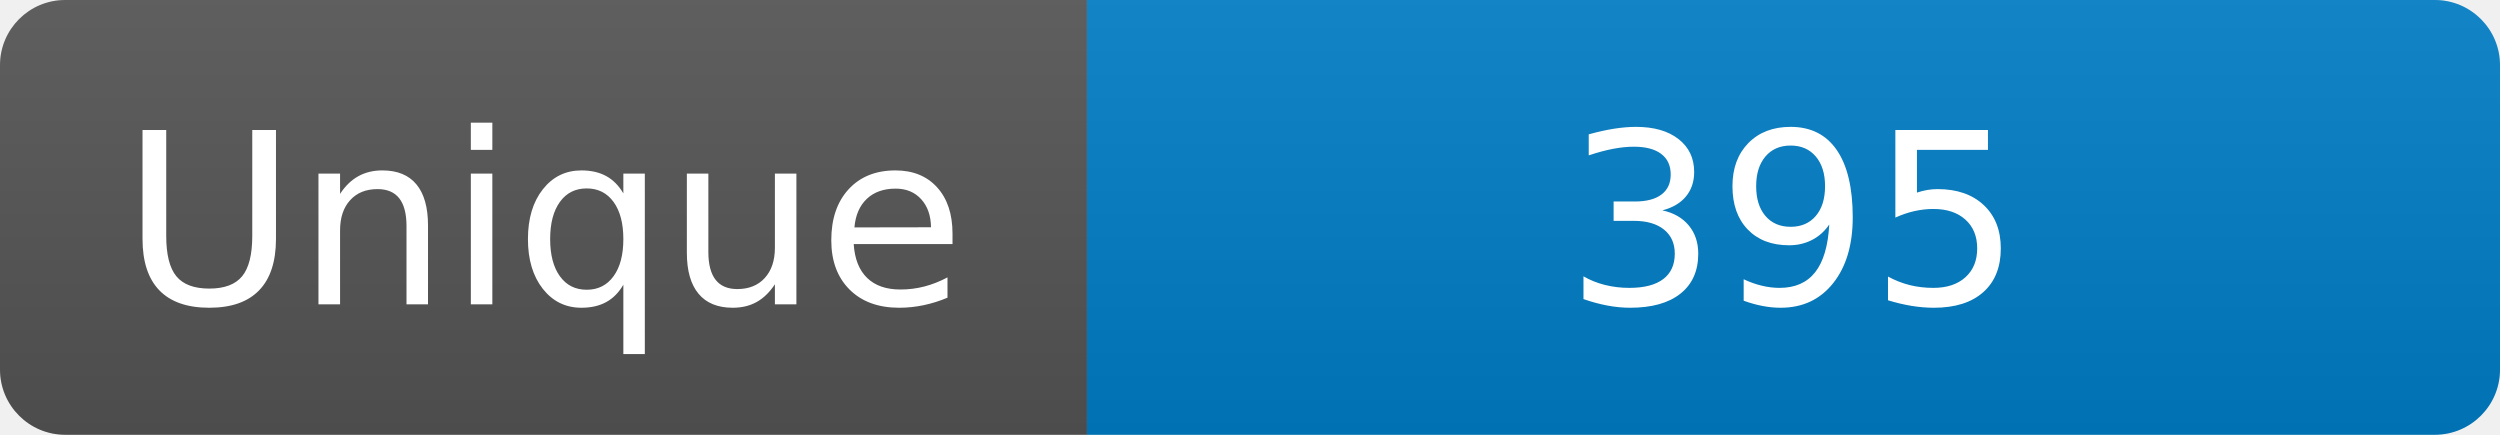
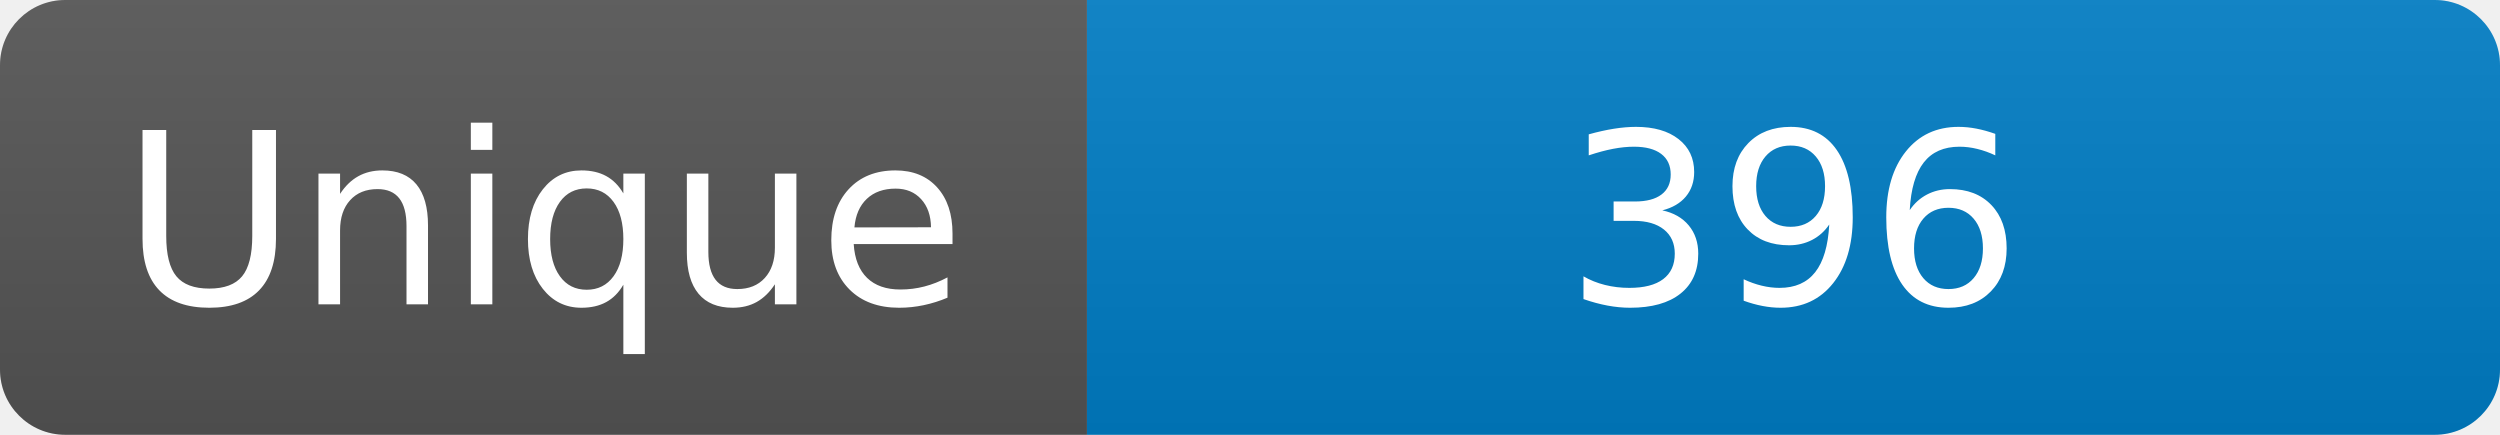
<svg xmlns="http://www.w3.org/2000/svg" width="115" height="20" role="img" aria-label="Maintained?: yes">
  <linearGradient id="s" x2="0" y2="100%">
    <stop offset="0" stop-color="#bbb" stop-opacity=".1" />
    <stop offset="1" stop-opacity=".1" />
  </linearGradient>
  <clipPath id="r">
    <rect width="115" height="20" rx="3" fill="#fff" />
  </clipPath>
  <g clip-path="url(#r)">
    <rect width="50" height="20" fill="#555" />
    <rect x="50" width="160" height="20" fill="#007ec6" />
    <rect width="115" height="20" fill="url(#s)" />
  </g>
  <g fill="#fff" text-anchor="middle" font-family="Verdana,Geneva,DejaVu Sans,sans-serif" font-size="110">
    <text x="250" y="140" transform="scale(.1)" fill="#fff">Unique</text>
-     <text x="825" y="140" transform="scale(.1)" fill="#fff">395</text>
+     <text x="825" y="140" transform="scale(.1)" fill="#fff">396</text>
  </g>
</svg>
